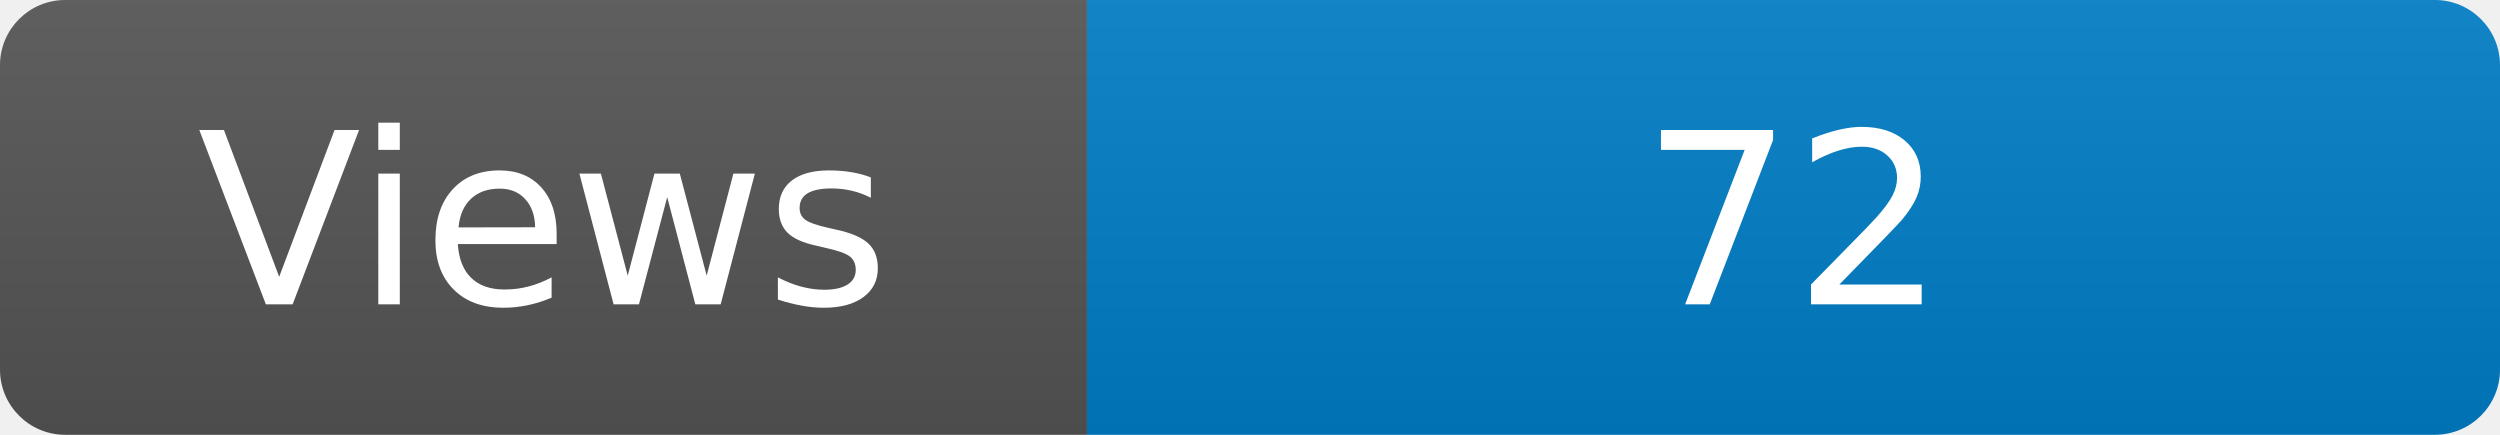
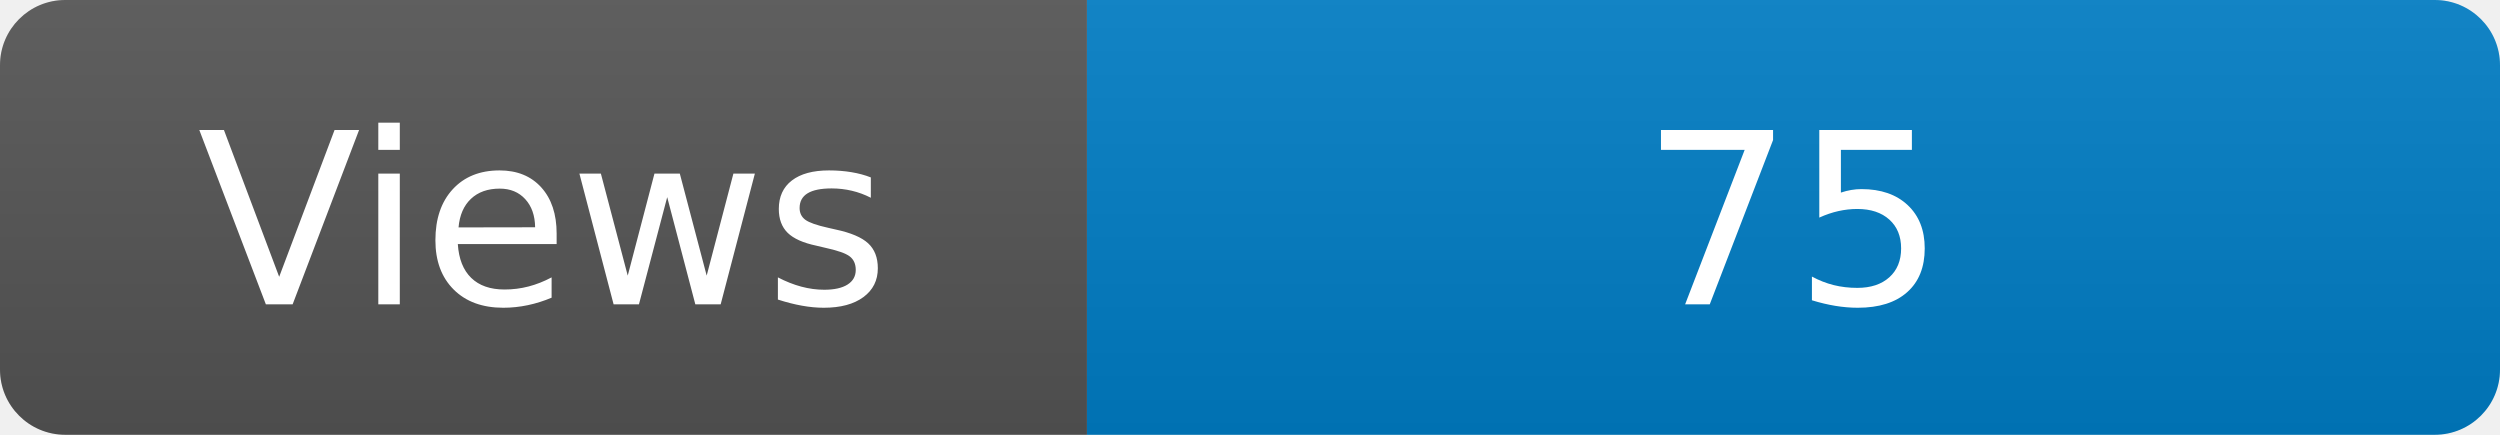
<svg xmlns="http://www.w3.org/2000/svg" width="115" height="20" role="img" aria-label="Maintained?: yes">
  <linearGradient id="s" x2="0" y2="100%">
    <stop offset="0" stop-color="#bbb" stop-opacity=".1" />
    <stop offset="1" stop-opacity=".1" />
  </linearGradient>
  <clipPath id="r">
    <rect width="115" height="20" rx="3" fill="#fff" />
  </clipPath>
  <g clip-path="url(#r)">
    <rect width="50" height="20" fill="#555" />
    <rect x="50" width="160" height="20" fill="#007ec6" />
    <rect width="115" height="20" fill="url(#s)" />
  </g>
  <g fill="#fff" text-anchor="middle" font-family="Verdana,Geneva,DejaVu Sans,sans-serif" font-size="110">
    <text x="250" y="140" transform="scale(.1)" fill="#fff">Views</text>
-     <text x="825" y="140" transform="scale(.1)" fill="#fff">72</text>
+     <text x="825" y="140" transform="scale(.1)" fill="#fff">75</text>
  </g>
</svg>
